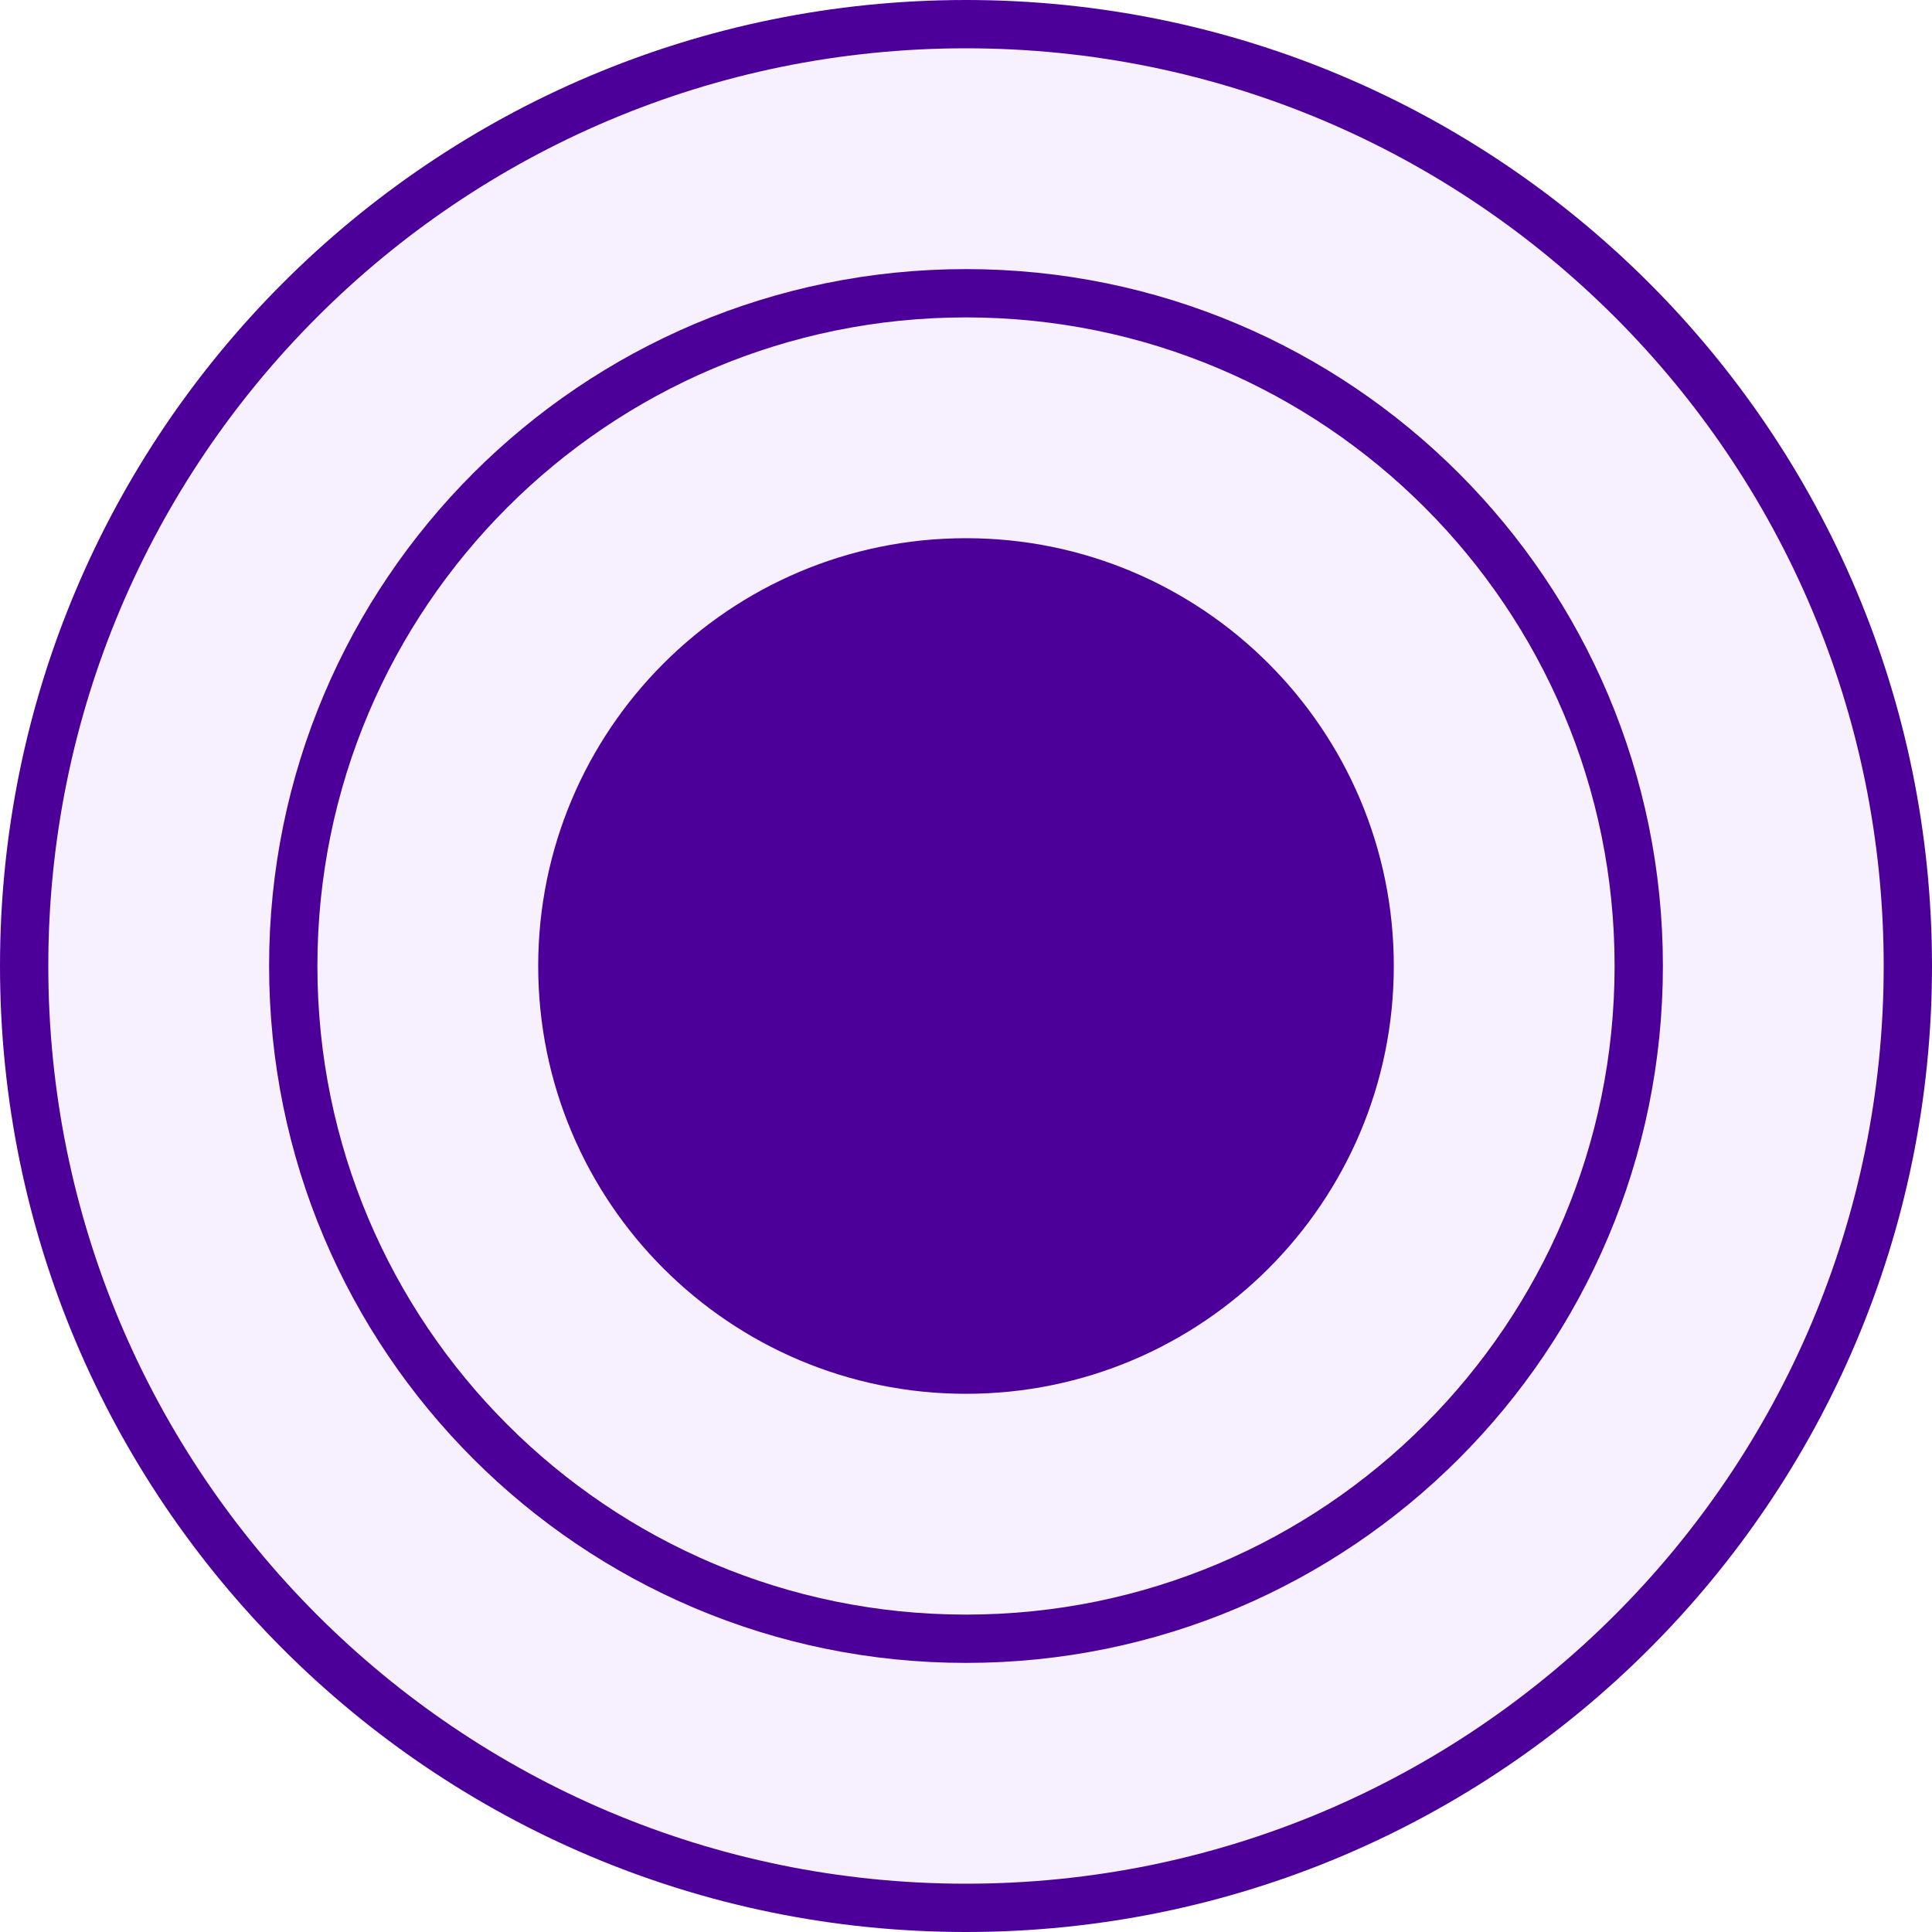
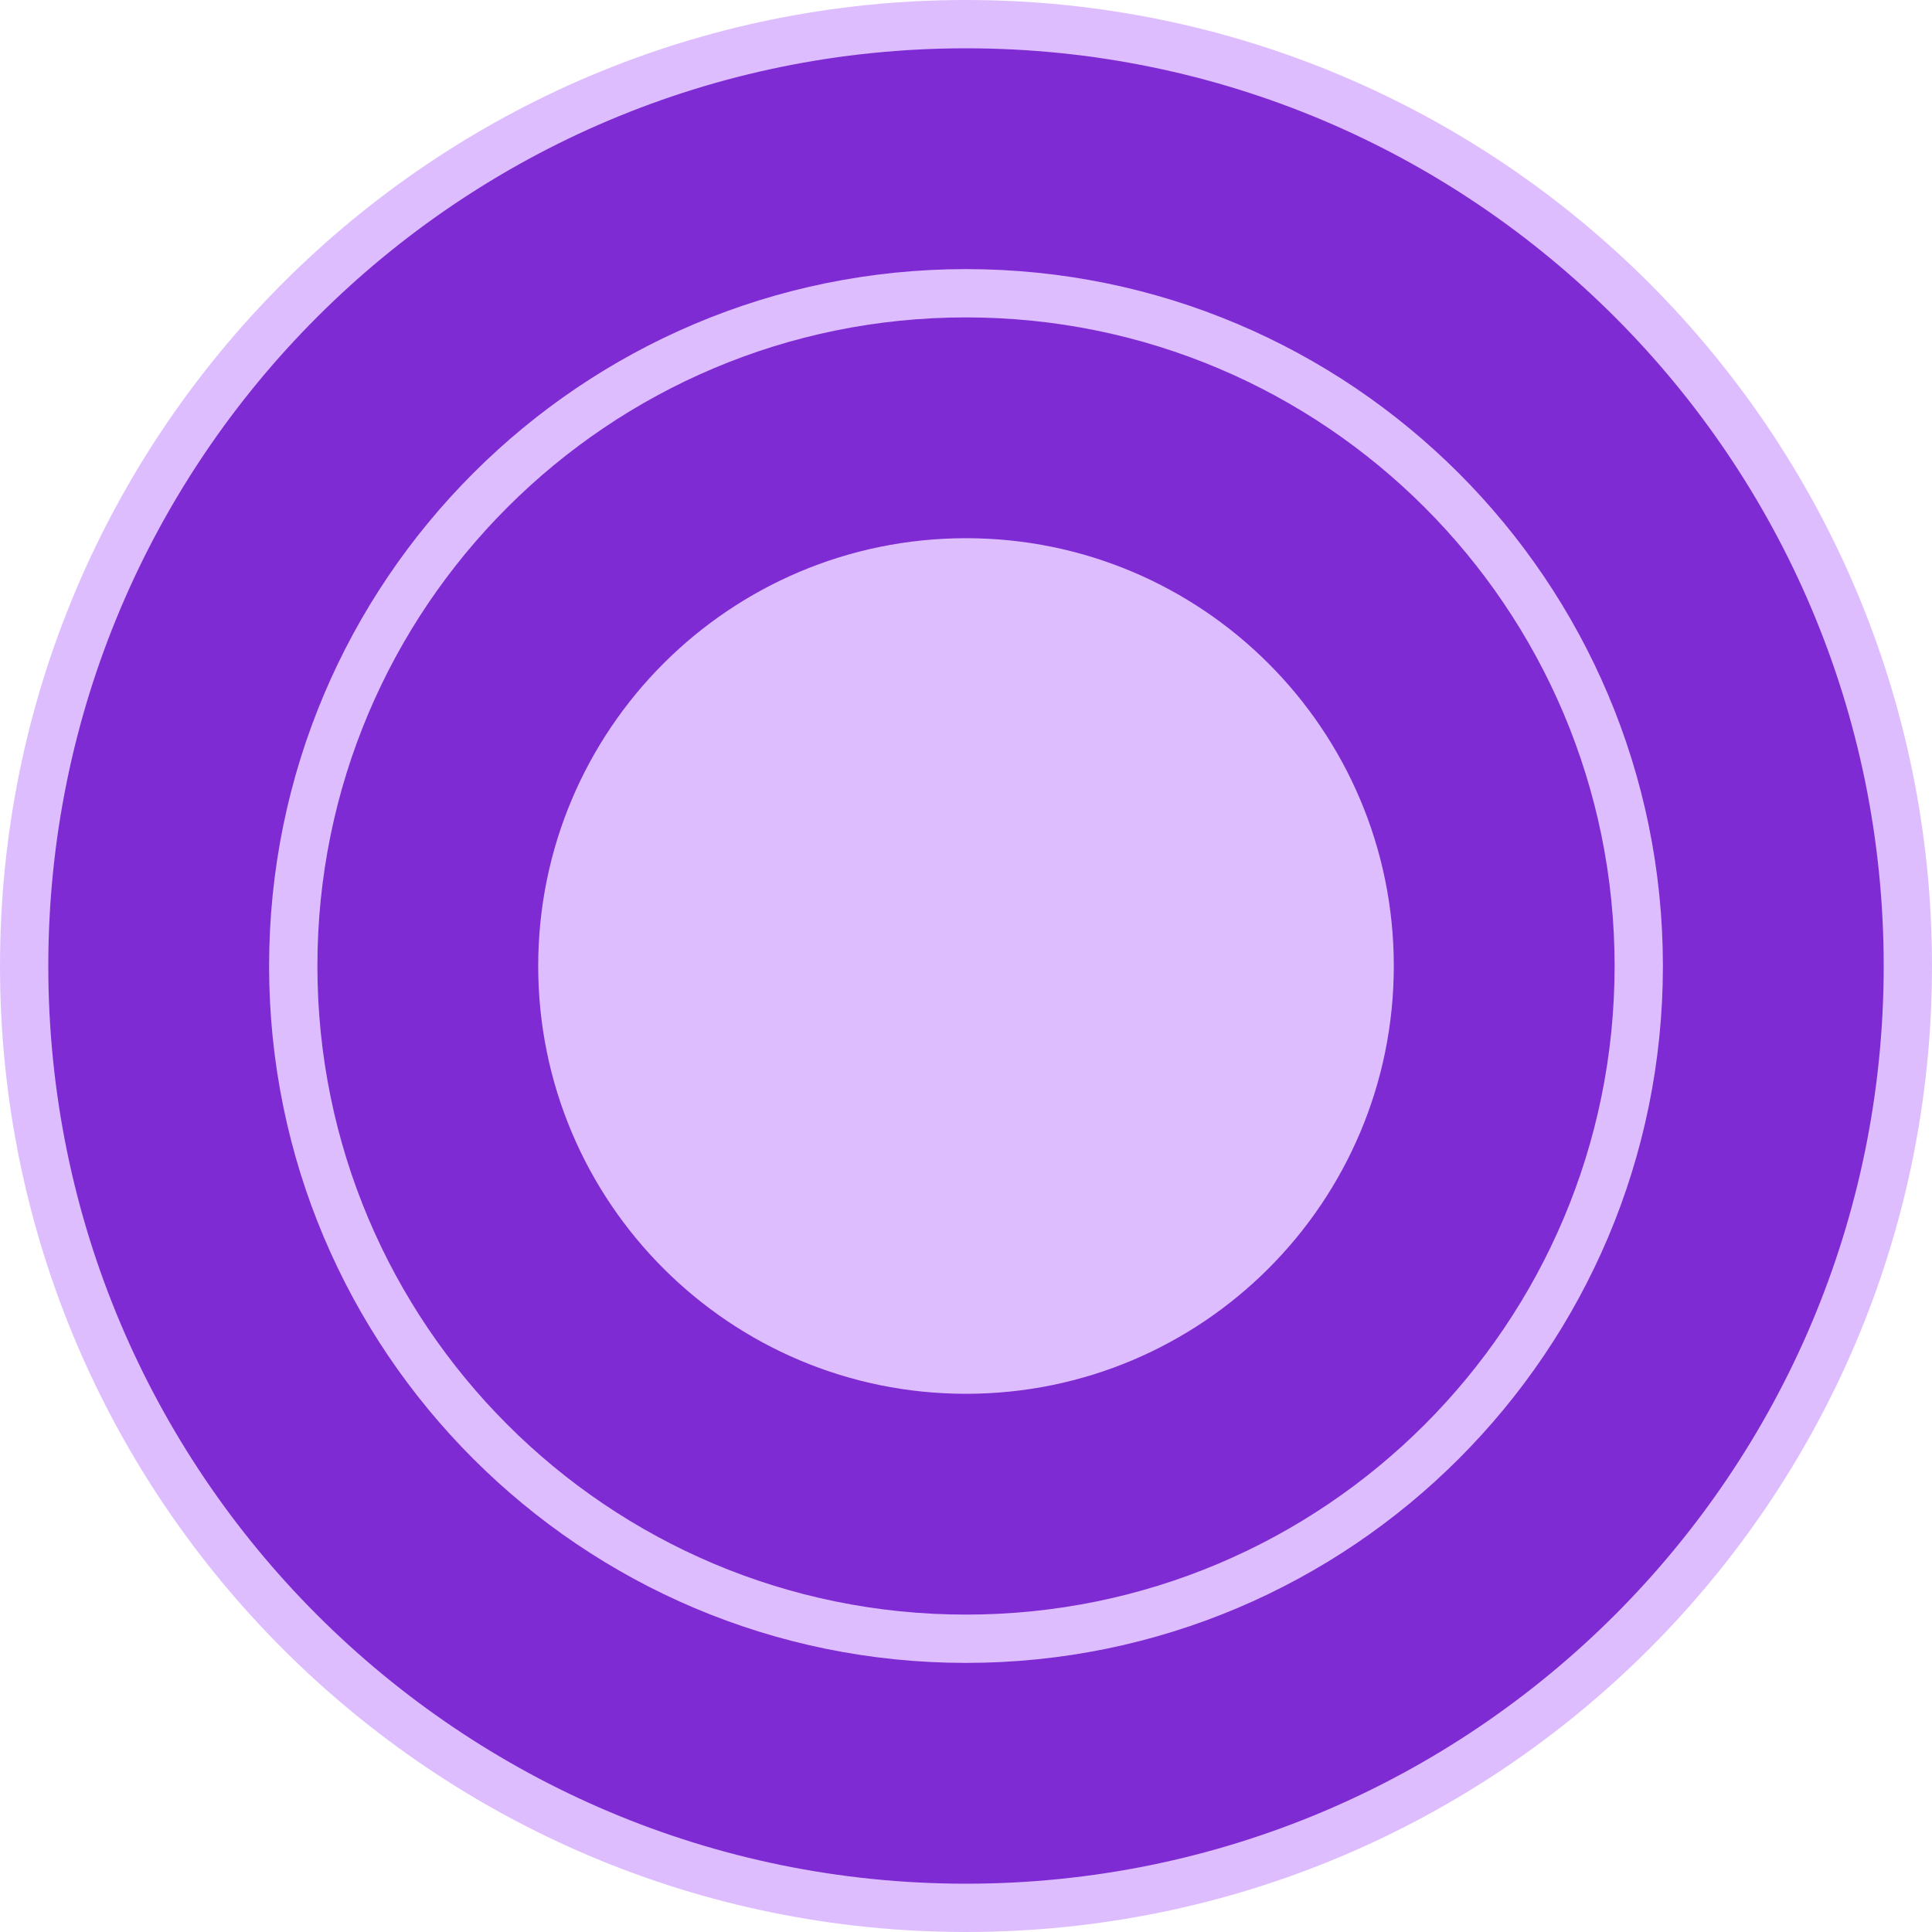
<svg xmlns="http://www.w3.org/2000/svg" version="1.1" width="8.4mm" height="8.4mm" viewBox="0 0 8.4 8.4">
  <g transform="translate(4.2 4.2)">
-     <g transform="translate(0.0 0.0)" stroke="#4c0099" fill="#f7f0ff" stroke-width="0.21">
+     <g transform="translate(0.0 0.0)" stroke="#debdff" fill="#7f2bd4" stroke-width="0.21">
      <circle r="4.095" />
      <circle r="2.925" />
-       <circle r="1.755" fill="#4c0099" />
+       <circle r="1.755" fill="#debdff" />
    </g>
  </g>
</svg>
